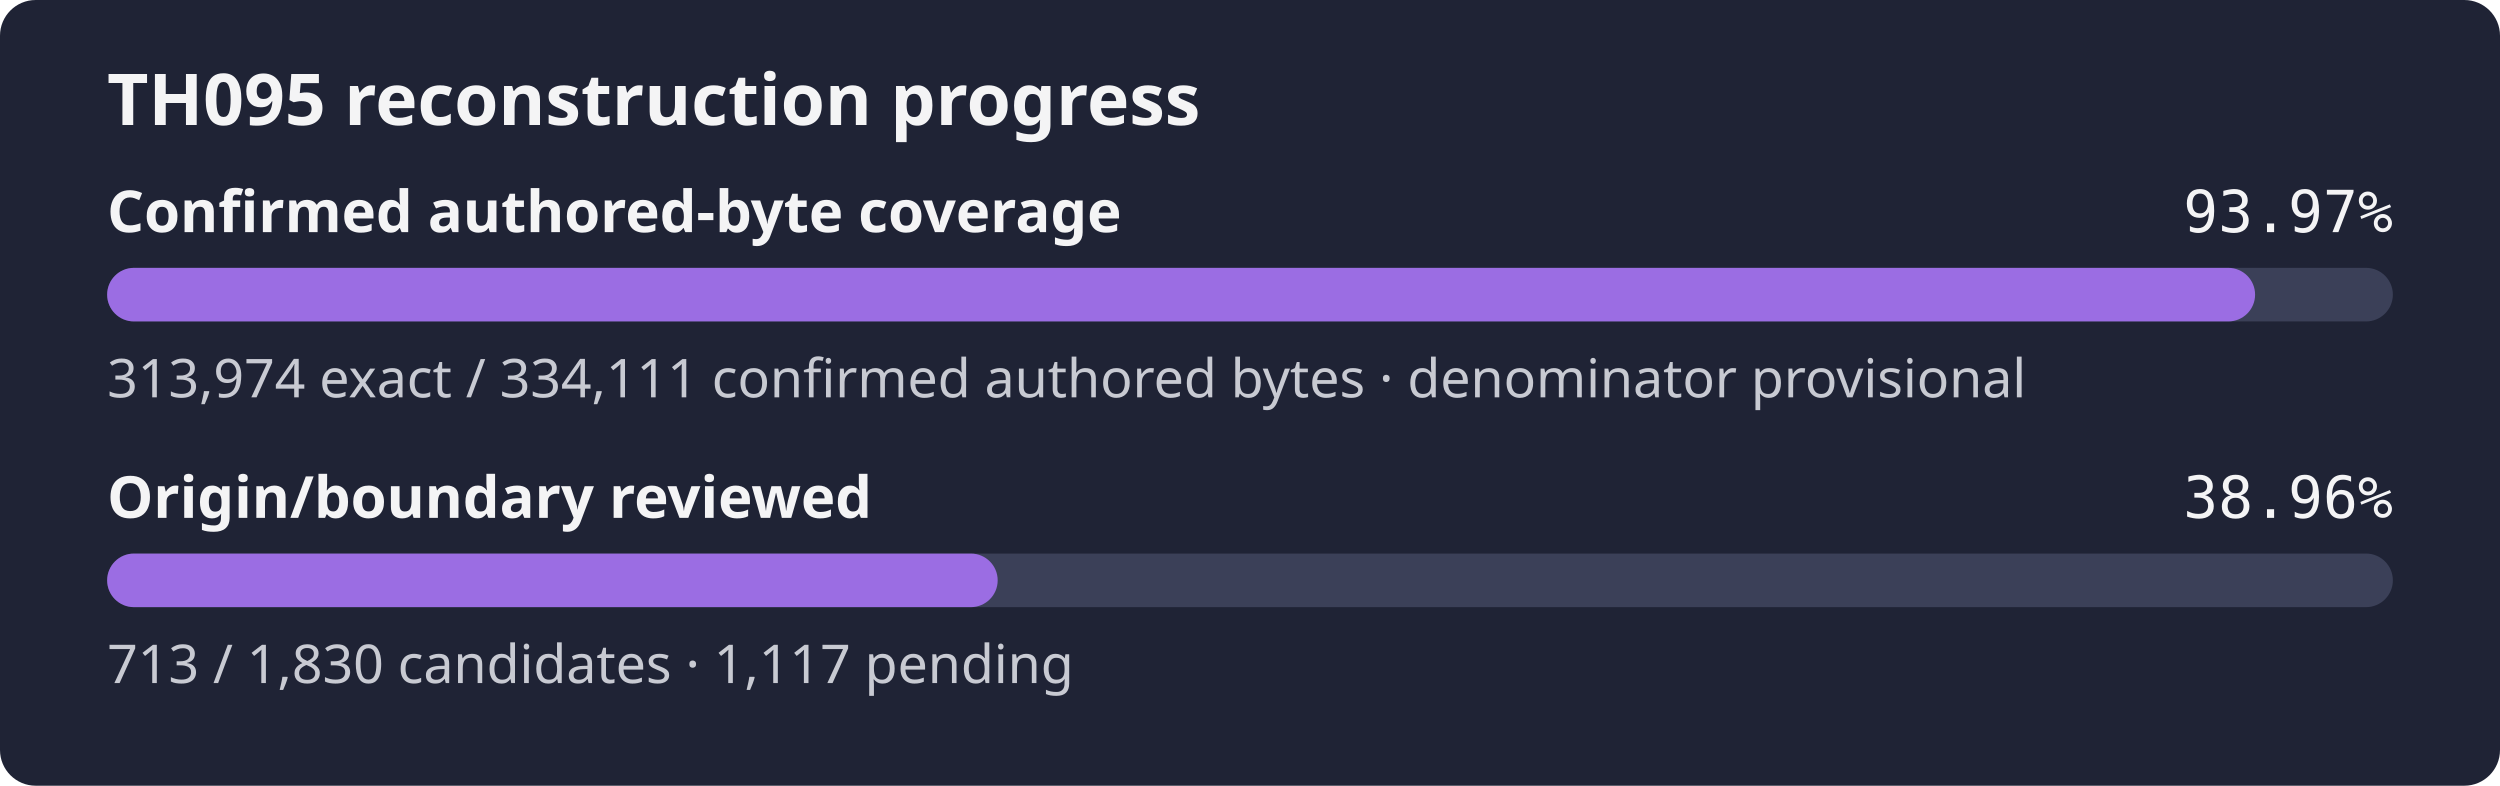
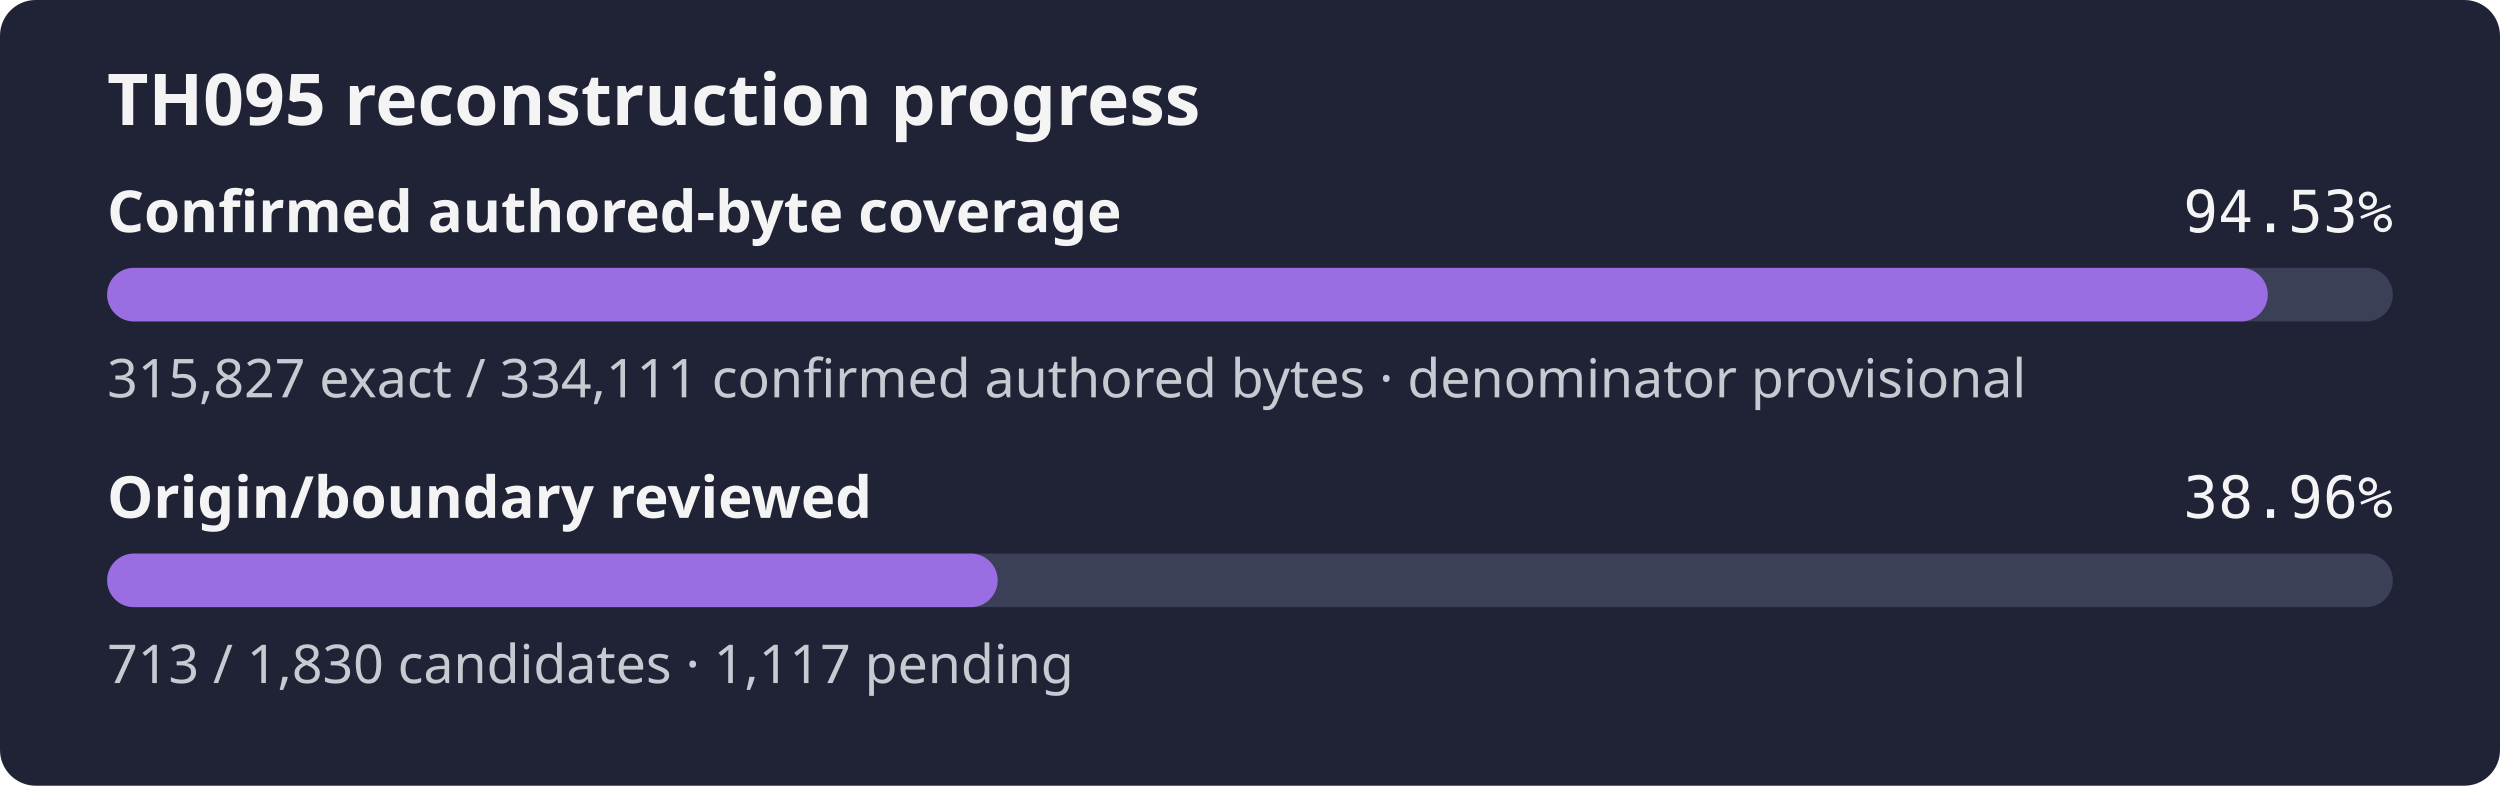
- <svg xmlns="http://www.w3.org/2000/svg" width="560" height="176" role="img" aria-label="TH095 reconstruction progress: 93.97% of the confirmed authored-byte set is exact, origin review 38.96%">
+ <svg xmlns="http://www.w3.org/2000/svg" width="560" height="176" role="img" aria-label="TH095 reconstruction progress: 94.53% of the confirmed authored-byte set is exact, origin review 38.96%">
  <rect width="560" height="176" rx="8" fill="#1f2335" />
  <text x="24" y="28" fill="#f4f4f5" font-family="sans-serif" font-size="16" font-weight="600">TH095 reconstruction progress</text>
  <text x="24" y="52" fill="#f4f4f5" font-family="sans-serif" font-size="13" font-weight="600">Confirmed authored-byte coverage</text>
-   <text x="536" y="52" fill="#f4f4f5" text-anchor="end" font-family="monospace" font-size="13">93.97%</text>
+   <text x="536" y="52" fill="#f4f4f5" text-anchor="end" font-family="monospace" font-size="13">94.53%</text>
  <rect x="24" y="60" width="512" height="12" rx="6" fill="#3b4058" />
-   <rect x="24" y="60" width="481.14" height="12" rx="6" fill="#9b6de3" />
-   <text x="24" y="89" fill="#c8cad2" font-family="sans-serif" font-size="12">313,974 exact / 334,111 confirmed authored bytes · denominator provisional</text>
+   <rect x="24" y="60" width="483.98" height="12" rx="6" fill="#9b6de3" />
+   <text x="24" y="89" fill="#c8cad2" font-family="sans-serif" font-size="12">315,827 exact / 334,111 confirmed authored bytes · denominator provisional</text>
  <text x="24" y="116" fill="#f4f4f5" font-family="sans-serif" font-size="13" font-weight="600">Origin/boundary reviewed</text>
  <text x="536" y="116" fill="#f4f4f5" text-anchor="end" font-family="monospace" font-size="13">38.96%</text>
  <rect x="24" y="124" width="512" height="12" rx="6" fill="#3b4058" />
  <rect x="24" y="124" width="199.48" height="12" rx="6" fill="#9b6de3" />
  <text x="24" y="153" fill="#c8cad2" font-family="sans-serif" font-size="12">713 / 1,830 candidates · 1,117 pending</text>
</svg>
